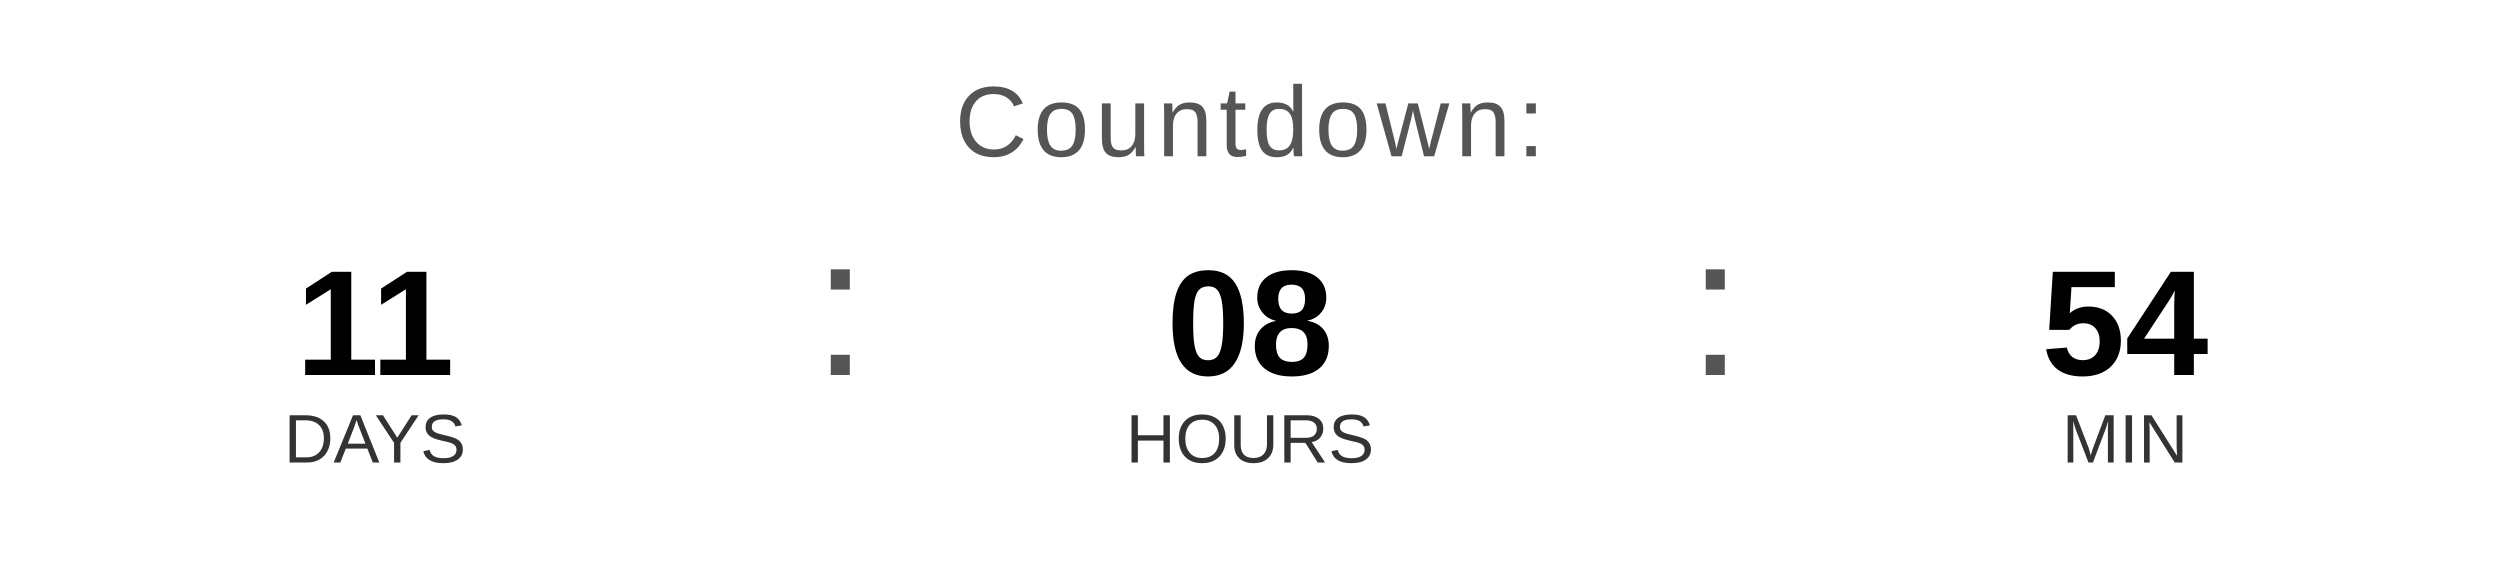
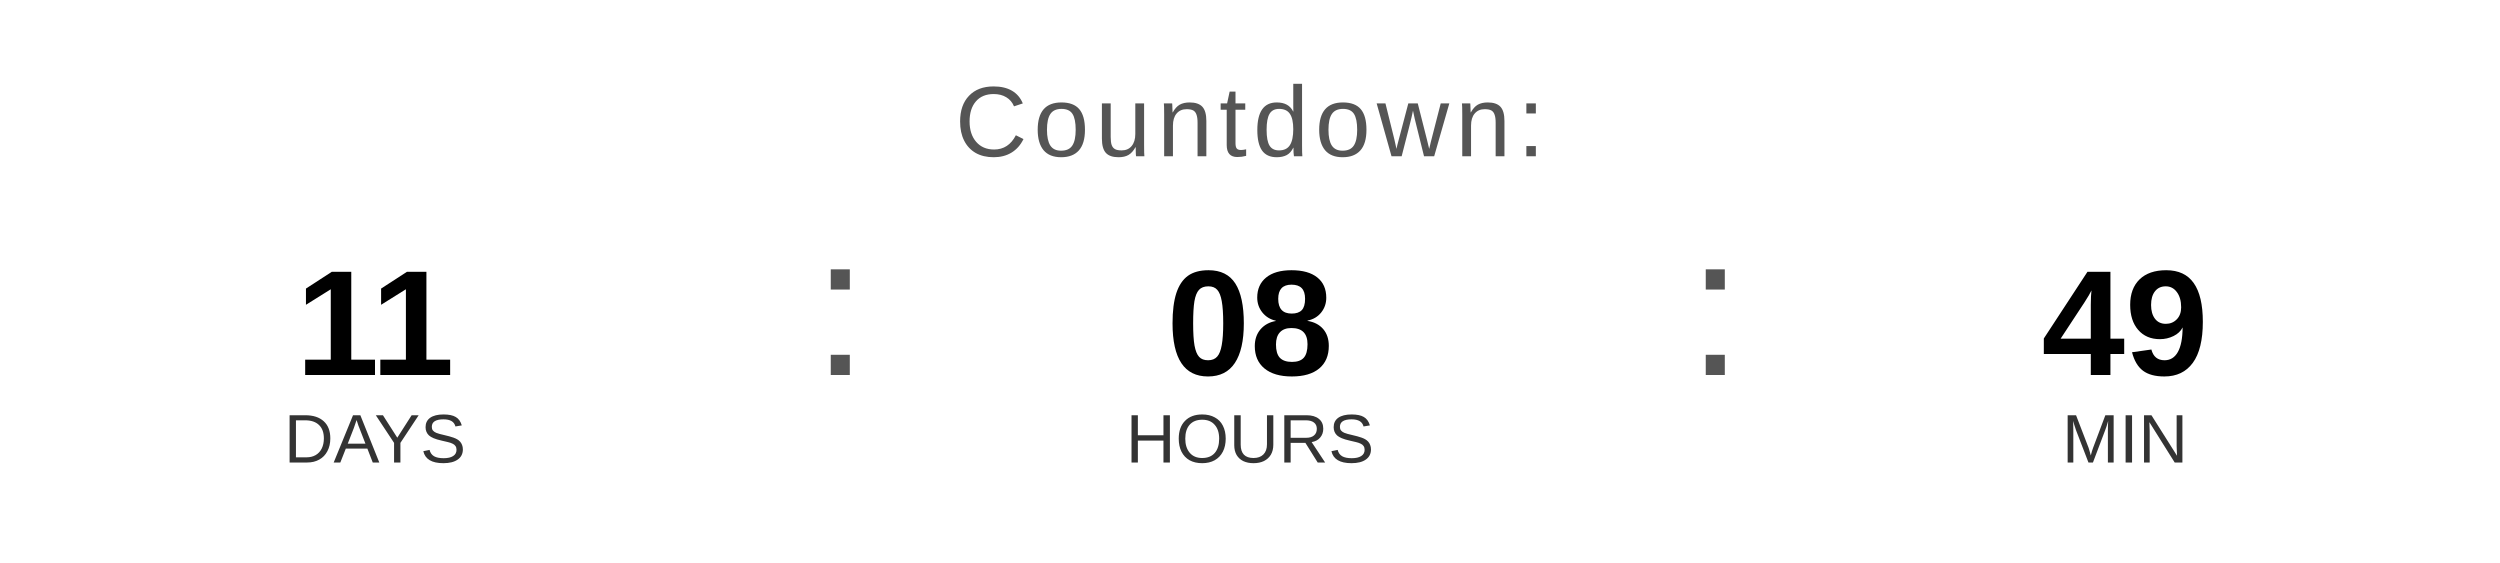
<svg xmlns="http://www.w3.org/2000/svg" width="400" height="90" viewBox="0 0 400 90">
  <text x="200" y="25" font-family="Arial, Helvetica, sans-serif" font-size="16" fill="#555555" text-anchor="middle" letter-spacing="1">
    Countdown:
  </text>
  <text x="60" y="60" font-family="Arial, Helvetica, sans-serif" font-size="24" font-weight="bold" fill="#000000" text-anchor="middle">11</text>
  <text x="60" y="74" font-family="Arial, Helvetica, sans-serif" font-size="11" fill="#333333" text-anchor="middle">DAYS</text>
  <text x="130" y="60" font-family="Arial, sans-serif" font-size="32" fill="#555555">:</text>
  <text x="200" y="60" font-family="Arial, Helvetica, sans-serif" font-size="24" font-weight="bold" fill="#000000" text-anchor="middle">08</text>
  <text x="200" y="74" font-family="Arial, Helvetica, sans-serif" font-size="11" fill="#333333" text-anchor="middle">HOURS</text>
  <text x="270" y="60" font-family="Arial, sans-serif" font-size="32" fill="#555555">:</text>
-   <text x="340" y="60" font-family="Arial, Helvetica, sans-serif" font-size="24" font-weight="bold" fill="#000000" text-anchor="middle">54</text>
+   <text x="340" y="60" font-family="Arial, Helvetica, sans-serif" font-size="24" font-weight="bold" fill="#000000" text-anchor="middle">49</text>
  <text x="340" y="74" font-family="Arial, Helvetica, sans-serif" font-size="11" fill="#333333" text-anchor="middle">MIN</text>
</svg>
